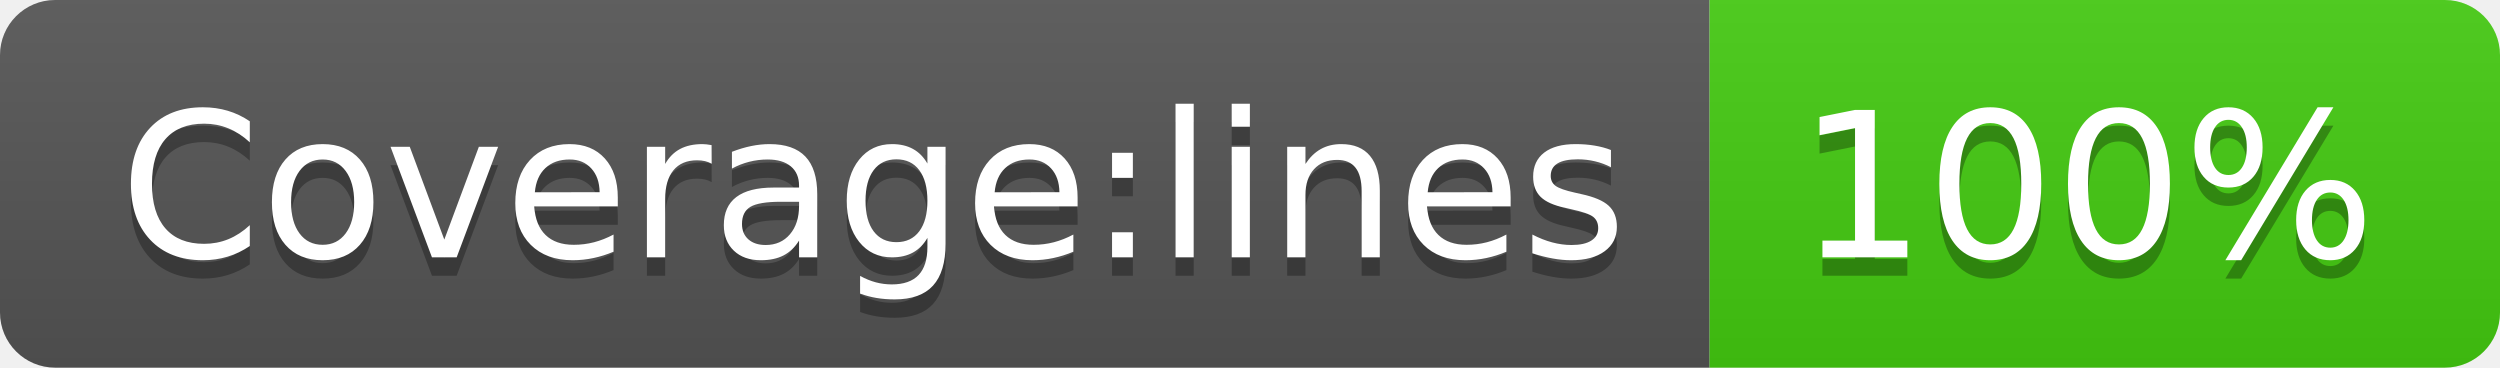
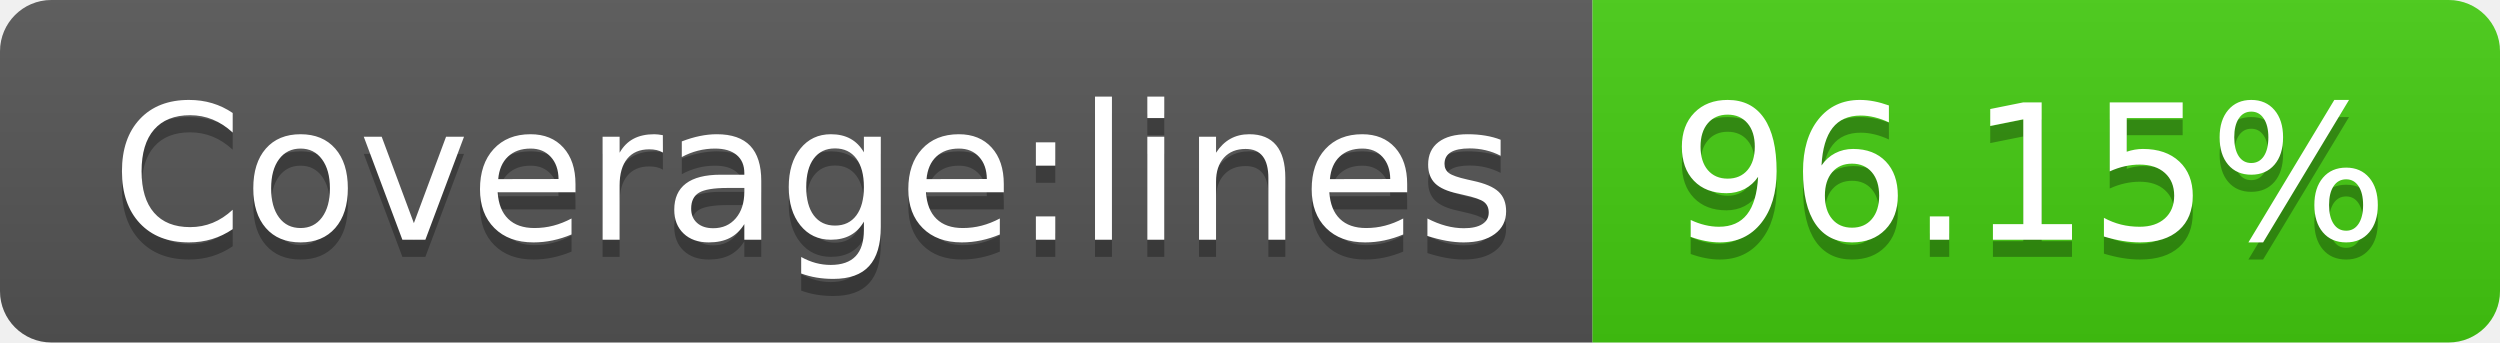
- <svg xmlns="http://www.w3.org/2000/svg" width="136" height="20" role="img" aria-label="Coverage:lines: 100%">
+ <svg xmlns="http://www.w3.org/2000/svg" width="146" height="20" role="img" aria-label="Coverage:lines: 96.15%">
  <linearGradient id="s" x2="0" y2="100%">
    <stop offset="0" stop-color="#bbb" stop-opacity=".1" />
    <stop offset="1" stop-opacity=".1" />
  </linearGradient>
  <clipPath id="r">
-     <rect width="136" height="20" rx="3" fill="#fff" />
+     <rect width="146" height="20" rx="3" fill="#fff" />
  </clipPath>
  <g clip-path="url(#r)">
    <rect width="93" height="20" fill="#555" />
-     <rect x="93" width="43" height="20" fill="#4c1" />
-     <rect width="136" height="20" fill="url(#s)" />
+     <rect x="93" width="53" height="20" fill="#4c1" />
+     <rect width="146" height="20" fill="url(#s)" />
  </g>
  <g fill="#fff" text-anchor="middle" font-family="Verdana,Geneva,DejaVu Sans,sans-serif" text-rendering="geometricPrecision" font-size="110">
    <text aria-hidden="true" x="475" y="150" fill="#010101" fill-opacity=".3" transform="scale(.1)" textLength="830">Coverage:lines</text>
    <text x="475" y="140" transform="scale(.1)" fill="#fff" textLength="830">Coverage:lines</text>
-     <text aria-hidden="true" x="1135" y="150" fill="#010101" fill-opacity=".3" transform="scale(.1)" textLength="330">100%</text>
-     <text x="1135" y="140" transform="scale(.1)" fill="#fff" textLength="330">100%</text>
+     <text aria-hidden="true" x="1185" y="150" fill="#010101" fill-opacity=".3" transform="scale(.1)" textLength="430">96.15%</text>
+     <text x="1185" y="140" transform="scale(.1)" fill="#fff" textLength="430">96.15%</text>
  </g>
</svg>
